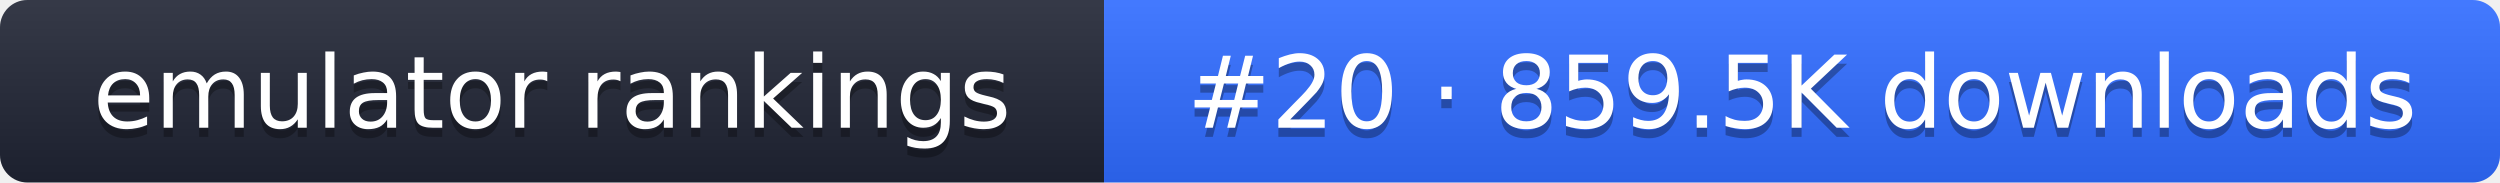
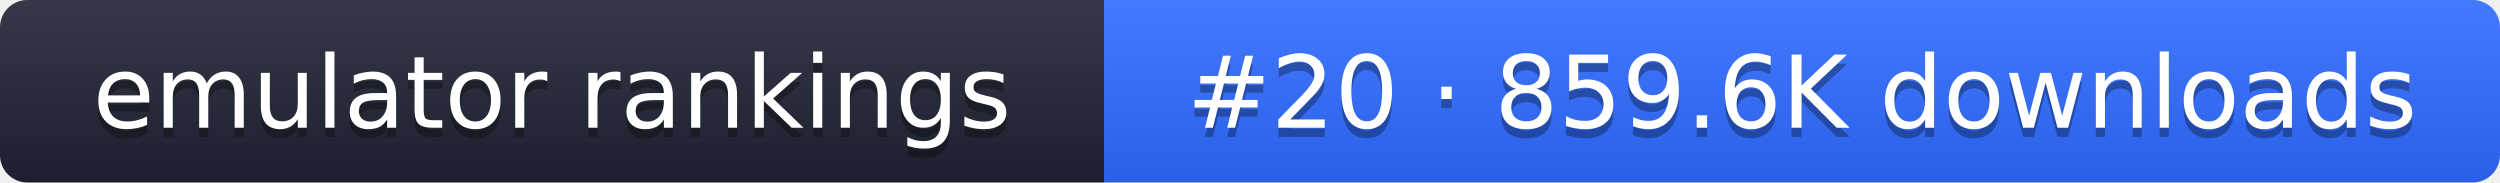
- <svg xmlns="http://www.w3.org/2000/svg" width="274" height="20" role="img" aria-label="emulator rankings: #20 · 859.5K downloads">
+ <svg xmlns="http://www.w3.org/2000/svg" width="274" height="20" role="img" aria-label="emulator rankings: #20 · 859.6K downloads">
  <linearGradient id="g" x2="0" y2="100%">
    <stop offset="0" stop-color="#fff" stop-opacity=".1" />
    <stop offset="1" stop-opacity=".1" />
  </linearGradient>
  <clipPath id="r">
    <rect width="274" height="20" rx="3" fill="#fff" />
  </clipPath>
  <g clip-path="url(#r)">
    <rect width="121" height="20" fill="#1f2433" />
    <rect x="121" width="153" height="20" fill="#2f6bff" />
    <rect width="274" height="20" fill="url(#g)" />
  </g>
  <g fill="#fff" text-anchor="middle" font-family="Verdana,DejaVu Sans,sans-serif" font-size="11">
    <text x="60.5" y="15" fill="#010101" fill-opacity=".3">emulator rankings</text>
    <text x="60.5" y="14">emulator rankings</text>
-     <text x="197.5" y="15" fill="#010101" fill-opacity=".3">#20 · 859.5K downloads</text>
-     <text x="197.5" y="14">#20 · 859.5K downloads</text>
+     <text x="197.5" y="15" fill="#010101" fill-opacity=".3">#20 · 859.6K downloads</text>
+     <text x="197.5" y="14">#20 · 859.6K downloads</text>
  </g>
</svg>
